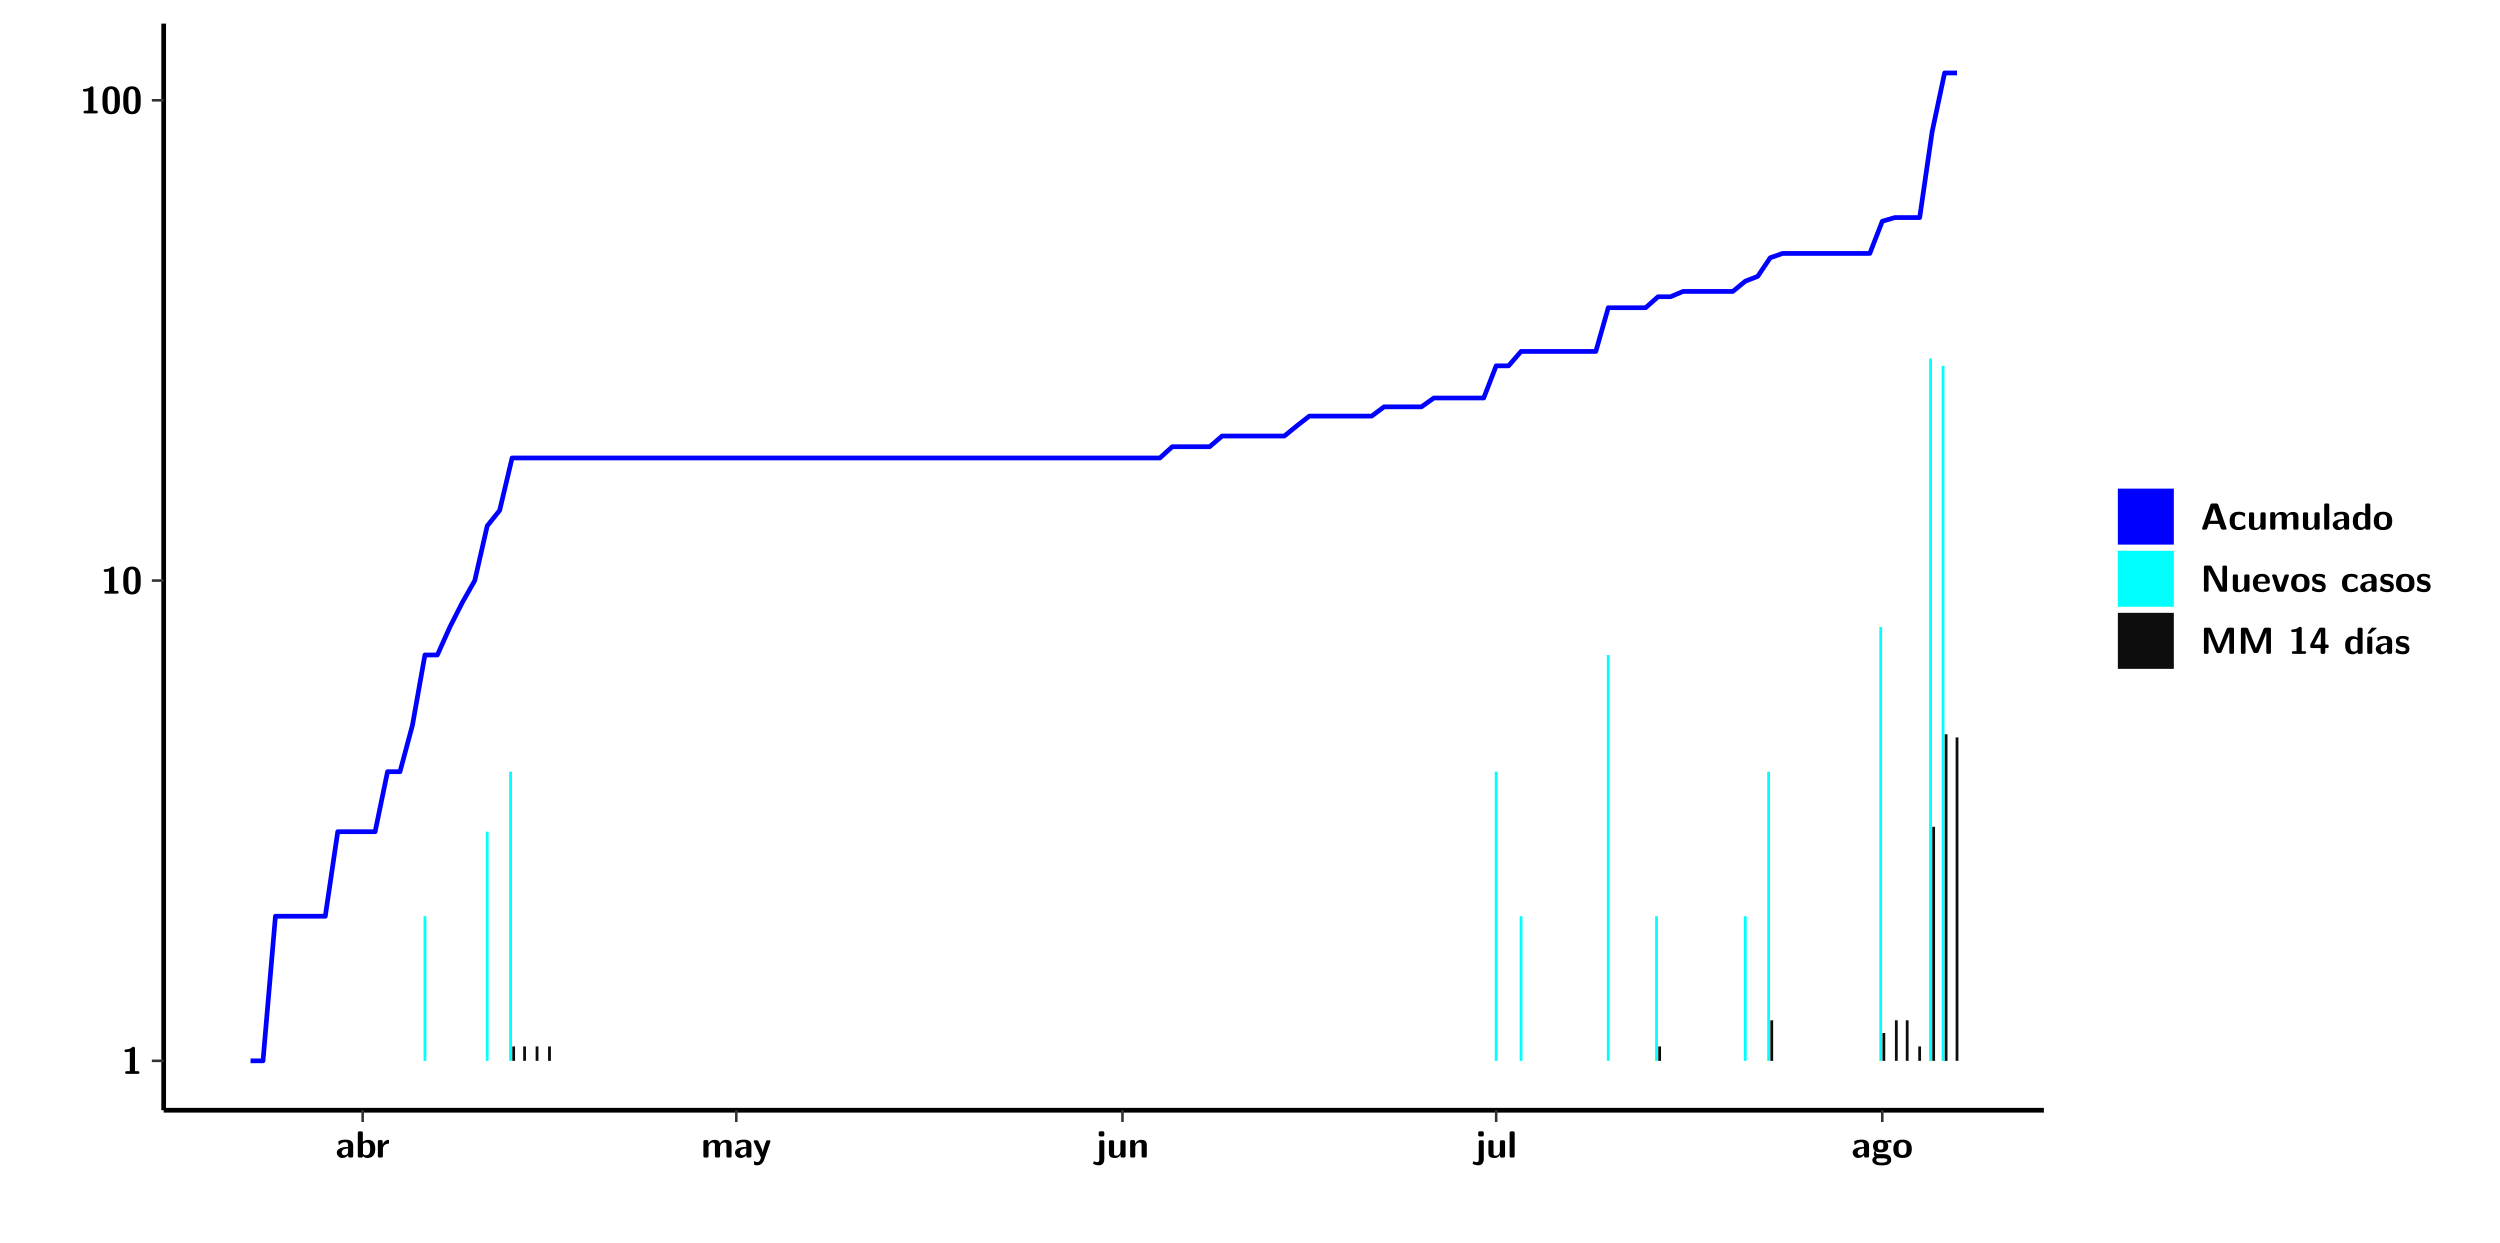
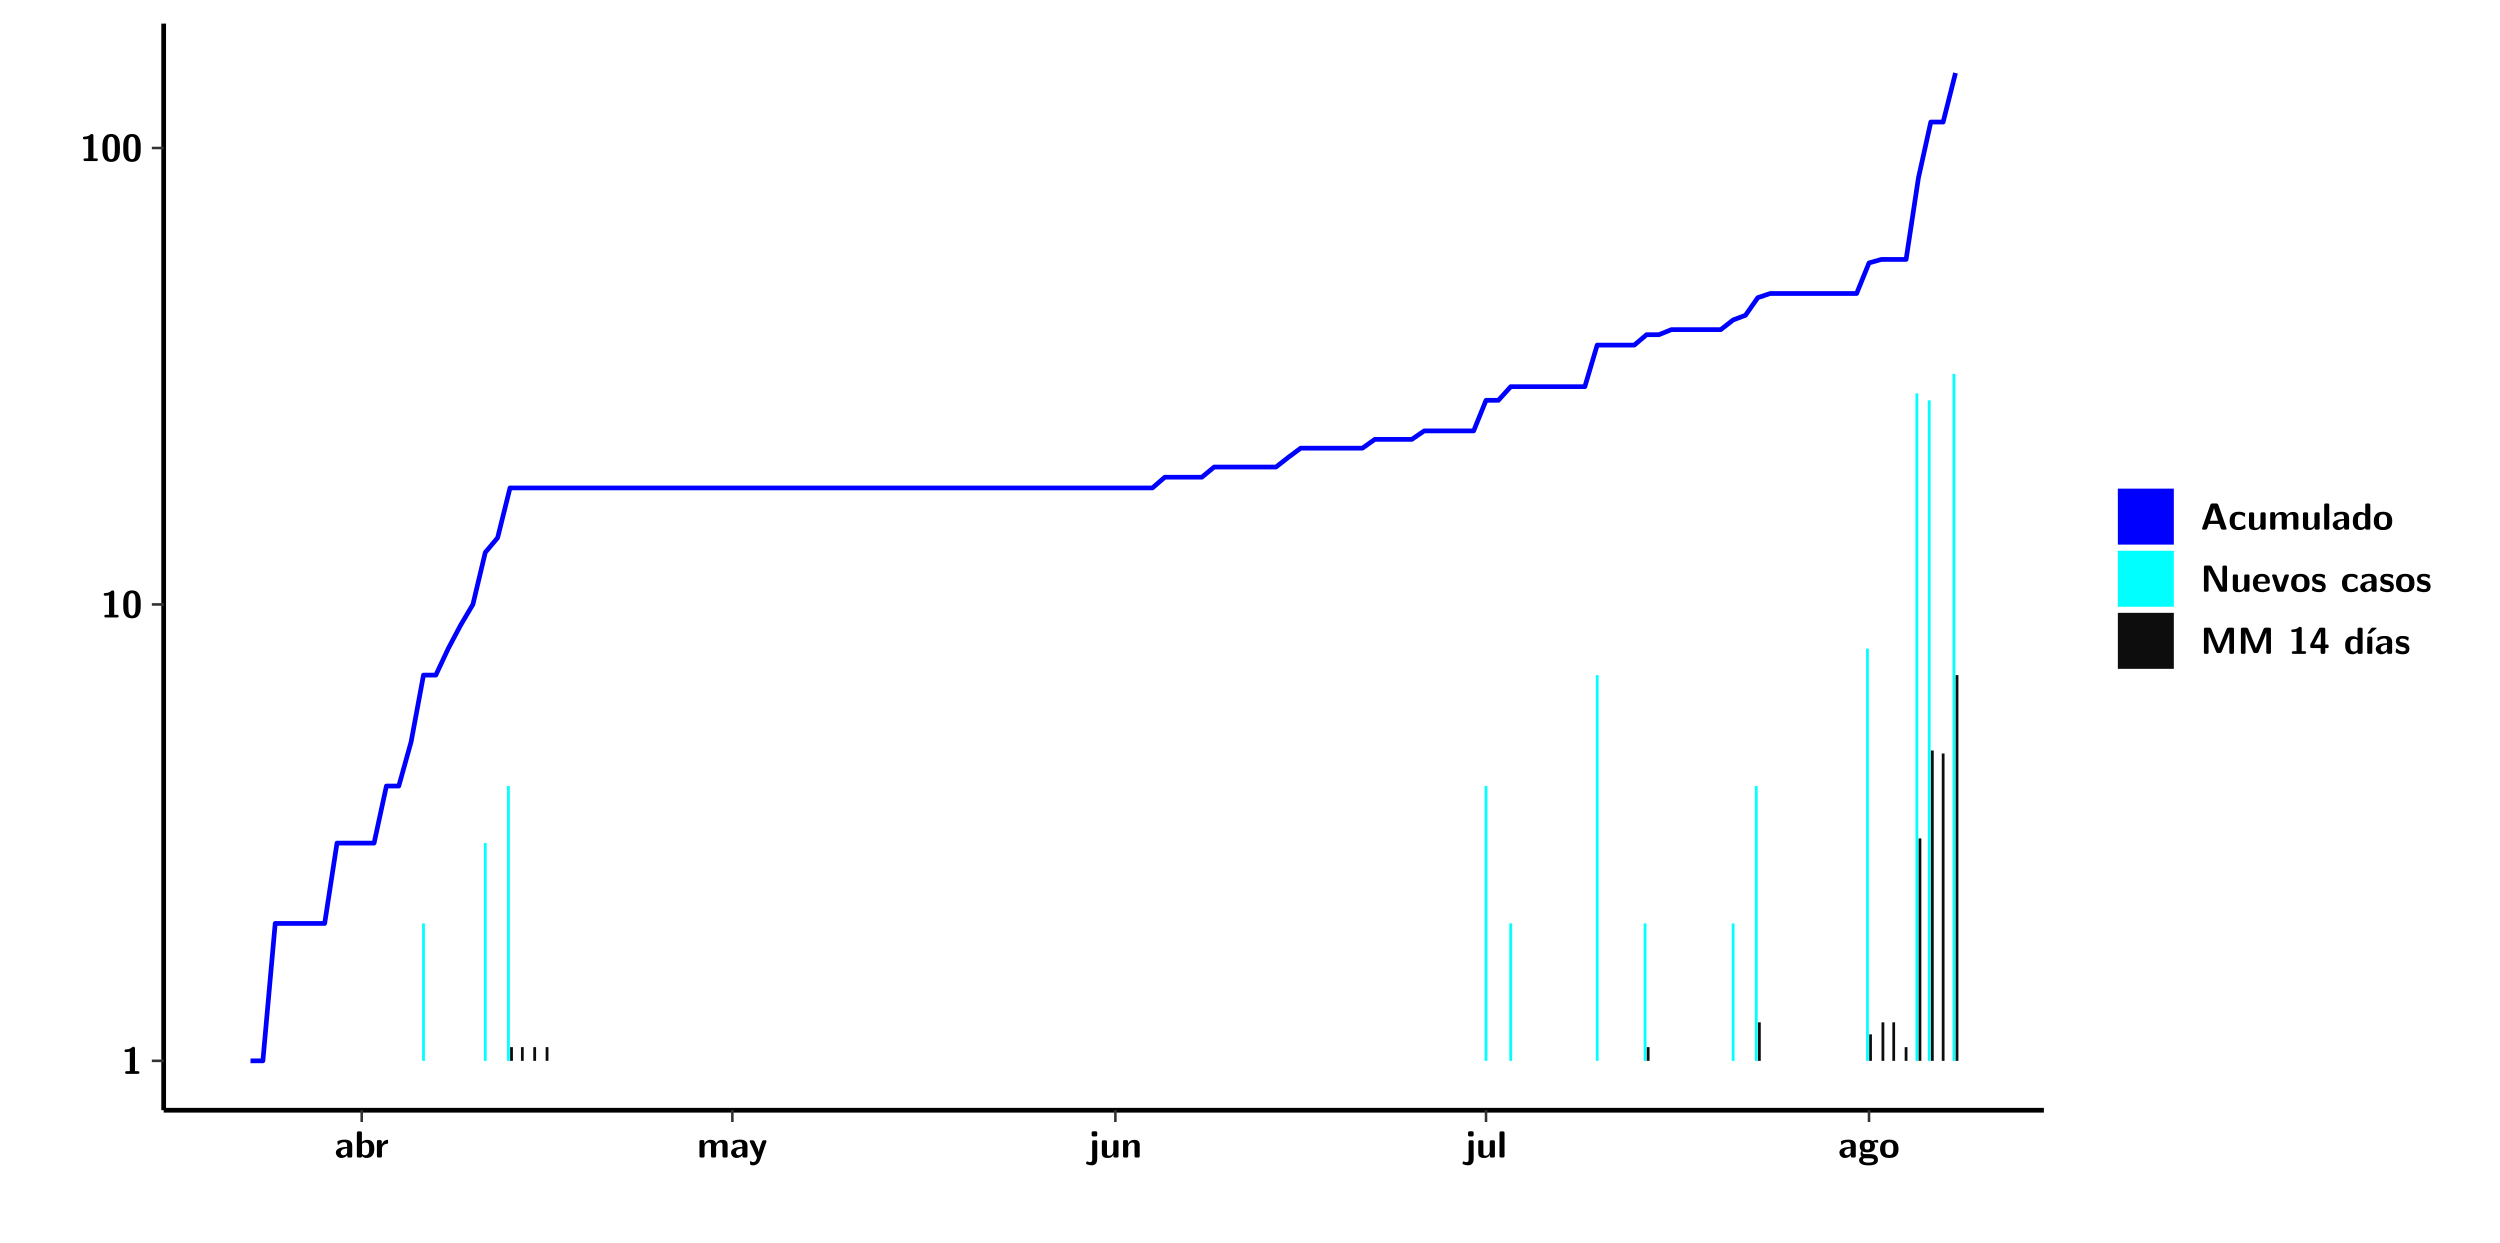
<svg xmlns="http://www.w3.org/2000/svg" xmlns:xlink="http://www.w3.org/1999/xlink" width="579.653pt" height="288pt" viewBox="0 0 579.653 288" version="1.1">
  <defs>
    <g>
      <symbol overflow="visible" id="glyph0-0">
        <path style="stroke:none;" d="" />
      </symbol>
      <symbol overflow="visible" id="glyph0-1">
        <path style="stroke:none;" d="M 3.109 -5.859 C 3.109 -6.016 3.109 -6.281 2.719 -6.281 C 2.547 -6.281 2.516 -6.266 2.406 -6.156 C 2.25 -6.016 1.922 -5.688 1.047 -5.672 C 0.891 -5.672 0.672 -5.609 0.672 -5.359 C 0.672 -5.047 0.969 -5.047 1.094 -5.047 C 1.344 -5.047 1.656 -5.078 1.906 -5.156 L 1.906 -0.625 L 1.234 -0.625 C 1.109 -0.625 0.812 -0.625 0.812 -0.312 C 0.812 0 1.109 0 1.234 0 L 3.719 0 C 3.828 0 4.141 0 4.141 -0.312 C 4.141 -0.625 3.828 -0.625 3.719 -0.625 L 3.109 -0.625 Z M 3.109 -5.859 " />
      </symbol>
      <symbol overflow="visible" id="glyph0-2">
        <path style="stroke:none;" d="M 4.438 -3 C 4.438 -4.203 4.438 -6.281 2.406 -6.281 C 0.375 -6.281 0.375 -4.219 0.375 -3 C 0.375 -1.812 0.375 0.188 2.406 0.188 C 4.438 0.188 4.438 -1.781 4.438 -3 Z M 2.406 -0.438 C 1.75 -0.438 1.656 -1.25 1.625 -1.484 C 1.562 -1.953 1.562 -2.766 1.562 -3.125 C 1.562 -3.641 1.562 -4.203 1.625 -4.641 C 1.641 -4.875 1.734 -5.641 2.406 -5.641 C 3.047 -5.641 3.156 -4.906 3.188 -4.734 C 3.25 -4.281 3.25 -3.594 3.25 -3.125 C 3.25 -2.625 3.25 -1.953 3.188 -1.469 C 3.156 -1.234 3.062 -0.438 2.406 -0.438 Z M 2.406 -0.438 " />
      </symbol>
      <symbol overflow="visible" id="glyph0-3">
        <path style="stroke:none;" d="M 4.062 -2.766 C 4.062 -4.156 2.734 -4.156 2.297 -4.156 C 1.891 -4.156 1.453 -4.125 0.859 -3.891 C 0.672 -3.797 0.625 -3.781 0.625 -3.688 C 0.625 -3.625 0.688 -3.109 0.688 -3.047 C 0.703 -2.984 0.75 -2.938 0.812 -2.938 C 0.844 -2.938 0.875 -2.969 0.906 -3 C 1.281 -3.391 1.719 -3.578 2.266 -3.578 C 2.734 -3.578 2.875 -3.297 2.875 -2.781 L 2.875 -2.469 C 2.562 -2.469 0.266 -2.453 0.266 -1.172 C 0.266 -0.547 0.766 0.094 1.531 0.094 C 1.828 0.094 2.484 0.016 2.906 -0.594 L 2.906 -0.422 C 2.906 -0.141 2.969 0 3.328 0 L 3.641 0 C 3.984 0 4.062 -0.109 4.062 -0.422 Z M 2.875 -1.344 C 2.875 -0.531 2.047 -0.531 2.016 -0.531 C 1.641 -0.531 1.406 -0.844 1.406 -1.188 C 1.406 -2.047 2.625 -2.109 2.875 -2.109 Z M 2.875 -1.344 " />
      </symbol>
      <symbol overflow="visible" id="glyph0-4">
        <path style="stroke:none;" d="M 1.703 -5.656 C 1.703 -5.938 1.641 -6.078 1.281 -6.078 L 0.953 -6.078 C 0.641 -6.078 0.531 -5.984 0.531 -5.656 L 0.531 -0.422 C 0.531 -0.109 0.625 0 0.953 0 L 1.312 0 C 1.453 0 1.719 0 1.734 -0.344 C 2.125 0.094 2.578 0.094 2.719 0.094 C 4.578 0.094 4.578 -1.594 4.578 -2.031 C 4.578 -2.453 4.578 -4.109 2.938 -4.109 C 2.219 -4.109 1.781 -3.703 1.703 -3.625 Z M 1.734 -3.172 C 1.844 -3.281 2.109 -3.484 2.5 -3.484 C 3.391 -3.484 3.391 -2.672 3.391 -2.016 C 3.391 -1.375 3.391 -0.531 2.406 -0.531 C 2.047 -0.531 1.828 -0.75 1.734 -0.875 Z M 1.734 -3.172 " />
      </symbol>
      <symbol overflow="visible" id="glyph0-5">
        <path style="stroke:none;" d="M 1.703 -2.016 C 1.703 -2.844 2.391 -3.188 2.938 -3.219 C 3.109 -3.234 3.125 -3.234 3.125 -3.469 L 3.125 -3.875 C 3.125 -4.047 3.125 -4.109 2.969 -4.109 C 2.719 -4.109 2.078 -4.031 1.672 -3.078 L 1.656 -3.078 L 1.656 -3.641 C 1.656 -3.922 1.594 -4.062 1.234 -4.062 L 0.953 -4.062 C 0.641 -4.062 0.531 -3.969 0.531 -3.641 L 0.531 -0.422 C 0.531 -0.109 0.625 0 0.953 0 L 1.281 0 C 1.609 0 1.703 -0.109 1.703 -0.422 Z M 1.703 -2.016 " />
      </symbol>
      <symbol overflow="visible" id="glyph0-6">
        <path style="stroke:none;" d="M 7.062 -2.844 C 7.062 -3.75 6.672 -4.109 5.781 -4.109 C 5.156 -4.109 4.688 -3.828 4.359 -3.25 C 4.219 -4.078 3.484 -4.109 3.109 -4.109 C 2.938 -4.109 2.578 -4.109 2.188 -3.828 C 1.906 -3.625 1.734 -3.344 1.672 -3.203 L 1.672 -3.641 C 1.672 -3.922 1.609 -4.062 1.25 -4.062 L 0.953 -4.062 C 0.625 -4.062 0.531 -3.969 0.531 -3.641 L 0.531 -0.422 C 0.531 -0.109 0.625 0 0.953 0 L 1.297 0 C 1.625 0 1.719 -0.109 1.719 -0.422 L 1.719 -2.359 C 1.719 -3.141 2.25 -3.484 2.688 -3.484 C 3.109 -3.484 3.203 -3.297 3.203 -2.828 L 3.203 -0.422 C 3.203 -0.109 3.297 0 3.625 0 L 3.969 0 C 4.297 0 4.391 -0.109 4.391 -0.422 L 4.391 -2.359 C 4.391 -3.141 4.922 -3.484 5.359 -3.484 C 5.781 -3.484 5.875 -3.297 5.875 -2.828 L 5.875 -0.422 C 5.875 -0.109 5.969 0 6.297 0 L 6.641 0 C 6.984 0 7.062 -0.109 7.062 -0.422 Z M 7.062 -2.844 " />
      </symbol>
      <symbol overflow="visible" id="glyph0-7">
        <path style="stroke:none;" d="M 4.109 -3.609 C 4.141 -3.719 4.141 -3.734 4.141 -3.781 C 4.141 -4.016 3.906 -4.016 3.797 -4.016 L 3.609 -4.016 C 3.469 -4.016 3.266 -4.016 3.141 -3.812 C 3.109 -3.766 2.406 -1.828 2.359 -1.25 L 2.344 -1.25 C 2.312 -1.672 1.953 -2.484 1.562 -3.328 C 1.328 -3.891 1.266 -4.016 0.828 -4.016 L 0.594 -4.016 C 0.469 -4.016 0.25 -4.016 0.25 -3.781 C 0.25 -3.75 0.281 -3.688 0.297 -3.641 L 1.953 0 C 1.891 0.188 1.859 0.281 1.828 0.375 C 1.734 0.656 1.578 1.047 1.109 1.047 C 0.812 1.047 0.609 0.922 0.516 0.875 C 0.469 0.844 0.453 0.828 0.422 0.828 C 0.391 0.828 0.312 0.859 0.312 0.969 C 0.312 1.031 0.375 1.641 0.391 1.672 C 0.469 1.781 0.953 1.797 1.094 1.797 C 2.172 1.797 2.609 0.766 2.672 0.547 Z M 4.109 -3.609 " />
      </symbol>
      <symbol overflow="visible" id="glyph0-8">
        <path style="stroke:none;" d="M 1.969 -5.672 C 1.969 -5.953 1.906 -6.094 1.547 -6.094 L 1.094 -6.094 C 0.766 -6.094 0.672 -5.984 0.672 -5.672 L 0.672 -5.312 C 0.672 -5.031 0.734 -4.891 1.094 -4.891 L 1.547 -4.891 C 1.875 -4.891 1.969 -5 1.969 -5.312 Z M 0.797 0.484 C 0.797 0.703 0.797 1.062 0.25 1.062 C 0.156 1.062 -0.094 1.031 -0.266 0.922 C -0.359 0.875 -0.375 0.875 -0.406 0.875 C -0.484 0.875 -0.5 0.922 -0.547 1.094 C -0.609 1.281 -0.625 1.359 -0.625 1.391 C -0.625 1.547 0.109 1.797 0.656 1.797 C 1.625 1.797 1.969 1.141 1.969 0.281 L 1.969 -3.594 C 1.969 -3.875 1.906 -4.016 1.547 -4.016 L 1.219 -4.016 C 0.891 -4.016 0.797 -3.906 0.797 -3.594 Z M 0.797 0.484 " />
      </symbol>
      <symbol overflow="visible" id="glyph0-9">
        <path style="stroke:none;" d="M 4.391 -3.594 C 4.391 -3.875 4.328 -4.016 3.969 -4.016 L 3.609 -4.016 C 3.281 -4.016 3.188 -3.906 3.188 -3.594 L 3.188 -1.516 C 3.188 -0.938 2.891 -0.438 2.266 -0.438 C 1.766 -0.438 1.719 -0.562 1.719 -1.031 L 1.719 -3.594 C 1.719 -3.875 1.656 -4.016 1.297 -4.016 L 0.953 -4.016 C 0.625 -4.016 0.531 -3.922 0.531 -3.594 L 0.531 -1.109 C 0.531 -0.172 1.031 0.094 1.953 0.094 C 2.188 0.094 2.812 0.094 3.219 -0.656 L 3.219 -0.422 C 3.219 -0.141 3.281 0 3.641 0 L 3.969 0 C 4.297 0 4.391 -0.109 4.391 -0.422 Z M 4.391 -3.594 " />
      </symbol>
      <symbol overflow="visible" id="glyph0-10">
        <path style="stroke:none;" d="M 4.391 -2.844 C 4.391 -3.75 4 -4.109 3.109 -4.109 C 2.188 -4.109 1.781 -3.438 1.672 -3.203 L 1.672 -3.641 C 1.672 -3.922 1.609 -4.062 1.25 -4.062 L 0.953 -4.062 C 0.625 -4.062 0.531 -3.969 0.531 -3.641 L 0.531 -0.422 C 0.531 -0.109 0.625 0 0.953 0 L 1.297 0 C 1.625 0 1.719 -0.109 1.719 -0.422 L 1.719 -2.359 C 1.719 -3.125 2.219 -3.484 2.688 -3.484 C 3.109 -3.484 3.188 -3.281 3.188 -2.828 L 3.188 -0.422 C 3.188 -0.141 3.25 0 3.609 0 L 3.969 0 C 4.297 0 4.391 -0.109 4.391 -0.422 Z M 4.391 -2.844 " />
      </symbol>
      <symbol overflow="visible" id="glyph0-11">
        <path style="stroke:none;" d="M 1.703 -5.656 C 1.703 -5.938 1.641 -6.078 1.281 -6.078 L 0.953 -6.078 C 0.641 -6.078 0.531 -5.984 0.531 -5.656 L 0.531 -0.422 C 0.531 -0.109 0.625 0 0.953 0 L 1.281 0 C 1.609 0 1.703 -0.109 1.703 -0.422 Z M 1.703 -5.656 " />
      </symbol>
      <symbol overflow="visible" id="glyph0-12">
        <path style="stroke:none;" d="M 1.75 -0.812 C 1.438 -0.812 1.312 -0.812 1.188 -0.906 C 1.156 -0.953 1.016 -1.078 1.016 -1.312 C 1.016 -1.375 1.016 -1.391 1.031 -1.438 C 1.438 -1.203 1.953 -1.203 2.141 -1.203 C 2.5 -1.203 3.906 -1.203 3.906 -2.656 C 3.906 -3.172 3.703 -3.469 3.625 -3.562 C 3.781 -3.562 4.078 -3.562 4.438 -3.469 C 4.484 -3.453 4.547 -3.438 4.562 -3.438 C 4.641 -3.438 4.688 -3.484 4.688 -3.547 C 4.688 -3.578 4.641 -3.797 4.625 -3.891 C 4.578 -4.094 4.578 -4.109 4.422 -4.109 C 4.156 -4.109 3.719 -4 3.391 -3.797 C 2.969 -4.078 2.516 -4.109 2.141 -4.109 C 1.766 -4.109 0.375 -4.109 0.375 -2.672 C 0.375 -2.312 0.469 -1.875 0.812 -1.594 C 0.562 -1.266 0.562 -0.922 0.562 -0.875 C 0.562 -0.703 0.625 -0.422 0.812 -0.188 C 0.672 -0.125 0.219 0.031 0.219 0.594 C 0.219 0.859 0.344 1.312 0.906 1.562 C 1.406 1.797 1.984 1.812 2.406 1.812 C 2.922 1.812 4.594 1.812 4.594 0.562 C 4.594 -0.812 3.359 -0.812 2.172 -0.812 Z M 2.141 -1.844 C 1.531 -1.844 1.5 -2.172 1.5 -2.656 C 1.5 -3.141 1.531 -3.484 2.141 -3.484 C 2.75 -3.484 2.781 -3.141 2.781 -2.672 C 2.781 -2.188 2.75 -1.844 2.141 -1.844 Z M 2.609 0.156 C 3.328 0.156 3.688 0.266 3.688 0.594 C 3.688 1.172 2.688 1.172 2.406 1.172 C 2.062 1.172 1.125 1.172 1.125 0.562 C 1.125 0.156 1.391 0.156 1.594 0.156 Z M 2.609 0.156 " />
      </symbol>
      <symbol overflow="visible" id="glyph0-13">
        <path style="stroke:none;" d="M 4.547 -1.969 C 4.547 -3.406 3.844 -4.156 2.406 -4.156 C 0.953 -4.156 0.266 -3.391 0.266 -1.969 C 0.266 -0.547 1.031 0.094 2.406 0.094 C 3.781 0.094 4.547 -0.531 4.547 -1.969 Z M 2.406 -0.594 C 1.469 -0.594 1.469 -1.375 1.469 -2.078 C 1.469 -2.75 1.469 -3.531 2.406 -3.531 C 3.344 -3.531 3.344 -2.766 3.344 -2.078 C 3.344 -1.391 3.344 -0.594 2.406 -0.594 Z M 2.406 -0.594 " />
      </symbol>
      <symbol overflow="visible" id="glyph0-14">
        <path style="stroke:none;" d="M 4.156 -5.703 C 4.031 -6.078 3.766 -6.078 3.594 -6.078 L 2.828 -6.078 C 2.641 -6.078 2.391 -6.078 2.266 -5.703 L 0.406 -0.406 C 0.375 -0.297 0.375 -0.281 0.375 -0.234 C 0.375 0 0.594 0 0.703 0 L 1.031 0 C 1.188 0 1.453 0 1.578 -0.344 L 1.922 -1.328 L 4.344 -1.328 L 4.641 -0.484 C 4.75 -0.172 4.812 0 5.234 0 L 5.703 0 C 5.828 0 6.047 0 6.047 -0.234 C 6.047 -0.281 6.047 -0.297 6 -0.406 Z M 2.812 -3.938 C 2.938 -4.328 3.062 -4.656 3.125 -4.969 L 3.141 -4.969 C 3.188 -4.766 3.188 -4.75 3.25 -4.547 L 4.078 -2.078 L 2.188 -2.078 Z M 2.812 -3.938 " />
      </symbol>
      <symbol overflow="visible" id="glyph0-15">
        <path style="stroke:none;" d="M 4 -0.438 C 4 -0.531 3.969 -0.938 3.953 -1.047 C 3.953 -1.078 3.938 -1.172 3.844 -1.172 C 3.812 -1.172 3.797 -1.172 3.703 -1.078 C 3.562 -0.953 3.141 -0.594 2.422 -0.594 C 1.516 -0.594 1.516 -1.469 1.516 -2.031 C 1.516 -2.75 1.562 -3.484 2.453 -3.484 C 3.031 -3.484 3.266 -3.344 3.578 -3.078 C 3.688 -2.984 3.703 -2.984 3.734 -2.984 C 3.828 -2.984 3.844 -3.062 3.844 -3.094 C 3.859 -3.172 3.953 -3.656 3.953 -3.703 C 3.953 -3.781 3.891 -3.812 3.75 -3.891 C 3.328 -4.078 3.062 -4.156 2.453 -4.156 C 1.141 -4.156 0.328 -3.547 0.328 -2.016 C 0.328 -0.562 1.078 0.094 2.406 0.094 C 2.641 0.094 3.172 0.094 3.75 -0.203 C 4 -0.344 4 -0.344 4 -0.438 Z M 4 -0.438 " />
      </symbol>
      <symbol overflow="visible" id="glyph0-16">
        <path style="stroke:none;" d="M 4.375 -5.656 C 4.375 -5.938 4.312 -6.078 3.953 -6.078 L 3.625 -6.078 C 3.297 -6.078 3.203 -5.969 3.203 -5.656 L 3.203 -3.672 C 2.812 -4.047 2.375 -4.109 2.109 -4.109 C 0.328 -4.109 0.328 -2.422 0.328 -2 C 0.328 -1.594 0.328 0.094 2.062 0.094 C 2.422 0.094 2.812 -0.016 3.188 -0.406 C 3.188 -0.094 3.297 0 3.609 0 L 3.953 0 C 4.281 0 4.375 -0.109 4.375 -0.422 Z M 3.188 -1.094 C 3.188 -0.953 3.188 -0.875 2.922 -0.688 C 2.703 -0.547 2.5 -0.531 2.406 -0.531 C 1.516 -0.531 1.516 -1.344 1.516 -2 C 1.516 -2.656 1.516 -3.484 2.5 -3.484 C 2.75 -3.484 2.984 -3.391 3.188 -3.203 Z M 3.188 -1.094 " />
      </symbol>
      <symbol overflow="visible" id="glyph0-17">
        <path style="stroke:none;" d="M 2.656 -5.734 C 2.469 -6.078 2.203 -6.078 2.031 -6.078 L 1.219 -6.078 C 0.906 -6.078 0.797 -5.984 0.797 -5.656 L 0.797 -0.422 C 0.797 -0.109 0.891 0 1.219 0 L 1.453 0 C 1.781 0 1.875 -0.109 1.875 -0.422 L 1.875 -5.016 L 1.891 -5.016 L 4.297 -0.344 C 4.484 0 4.75 0 4.922 0 L 5.734 0 C 6.062 0 6.156 -0.109 6.156 -0.422 L 6.156 -5.656 C 6.156 -5.938 6.094 -6.078 5.734 -6.078 L 5.5 -6.078 C 5.156 -6.078 5.078 -5.969 5.078 -5.656 L 5.078 -1.062 L 5.062 -1.062 Z M 2.656 -5.734 " />
      </symbol>
      <symbol overflow="visible" id="glyph0-18">
        <path style="stroke:none;" d="M 3.781 -1.875 C 3.984 -1.875 4.203 -1.891 4.203 -2.281 C 4.203 -3.406 3.672 -4.156 2.359 -4.156 C 0.969 -4.156 0.266 -3.375 0.266 -2.047 C 0.266 -0.609 1.109 0.094 2.484 0.094 C 2.812 0.094 3.312 0.047 3.891 -0.234 C 4.078 -0.328 4.141 -0.359 4.141 -0.469 C 4.141 -0.531 4.125 -0.781 4.109 -0.844 C 4.078 -1.125 4.062 -1.125 3.984 -1.125 C 3.953 -1.125 3.938 -1.125 3.844 -1.047 C 3.328 -0.594 2.797 -0.531 2.516 -0.531 C 1.531 -0.531 1.422 -1.312 1.391 -1.875 Z M 1.406 -2.344 C 1.422 -2.875 1.609 -3.531 2.359 -3.531 C 3.062 -3.531 3.203 -3.031 3.219 -2.344 Z M 1.406 -2.344 " />
      </symbol>
      <symbol overflow="visible" id="glyph0-19">
        <path style="stroke:none;" d="M 4.109 -3.609 C 4.141 -3.719 4.141 -3.75 4.141 -3.766 C 4.141 -4.016 3.922 -4.016 3.797 -4.016 L 3.609 -4.016 C 3.25 -4.016 3.141 -3.891 3.062 -3.641 L 2.203 -0.984 L 1.328 -3.641 C 1.266 -3.828 1.203 -4.016 0.781 -4.016 L 0.578 -4.016 C 0.453 -4.016 0.234 -4.016 0.234 -3.766 C 0.234 -3.75 0.234 -3.719 0.266 -3.609 L 1.312 -0.375 C 1.438 0 1.703 0 1.859 0 L 2.5 0 C 2.672 0 2.938 0 3.062 -0.375 Z M 4.109 -3.609 " />
      </symbol>
      <symbol overflow="visible" id="glyph0-20">
        <path style="stroke:none;" d="M 3.469 -1.234 C 3.469 -1.734 3.203 -2.031 3.047 -2.172 C 2.703 -2.484 2.391 -2.547 2.031 -2.609 C 1.547 -2.703 1.188 -2.766 1.188 -3.109 C 1.188 -3.469 1.484 -3.547 1.828 -3.547 C 2.406 -3.547 2.719 -3.328 2.953 -3.125 C 3.047 -3.047 3.062 -3.047 3.094 -3.047 C 3.188 -3.047 3.203 -3.125 3.203 -3.156 C 3.219 -3.219 3.312 -3.719 3.312 -3.766 C 3.312 -3.906 2.844 -4.031 2.75 -4.062 C 2.406 -4.156 2.125 -4.156 1.891 -4.156 C 1.5 -4.156 0.328 -4.156 0.328 -2.906 C 0.328 -2.484 0.516 -2.219 0.75 -2 C 1.062 -1.734 1.406 -1.672 1.906 -1.562 C 2.156 -1.531 2.609 -1.453 2.609 -1.062 C 2.609 -0.656 2.266 -0.594 1.922 -0.594 C 1.531 -0.594 1.047 -0.703 0.625 -1.188 C 0.594 -1.234 0.562 -1.266 0.516 -1.266 C 0.422 -1.266 0.406 -1.188 0.391 -1.125 C 0.375 -1.016 0.266 -0.516 0.266 -0.422 C 0.266 -0.266 0.922 -0.062 0.922 -0.047 C 1.406 0.094 1.766 0.094 1.922 0.094 C 2.359 0.094 3.469 0.062 3.469 -1.234 Z M 3.469 -1.234 " />
      </symbol>
      <symbol overflow="visible" id="glyph0-21">
        <path style="stroke:none;" d="M 4.859 -2.859 C 4.688 -2.422 4.359 -1.609 4.281 -1.312 C 4.203 -1.625 3.844 -2.484 3.656 -2.953 L 2.531 -5.719 C 2.391 -6.078 2.109 -6.078 1.953 -6.078 L 1.219 -6.078 C 0.906 -6.078 0.797 -5.984 0.797 -5.656 L 0.797 -0.422 C 0.797 -0.109 0.891 0 1.219 0 L 1.453 0 C 1.781 0 1.875 -0.109 1.875 -0.422 L 1.875 -4.953 L 1.891 -4.953 C 1.984 -4.562 2.375 -3.578 2.578 -3.062 L 3.609 -0.562 C 3.766 -0.188 3.969 -0.188 4.266 -0.188 C 4.562 -0.188 4.781 -0.188 4.938 -0.562 L 6.062 -3.328 C 6.141 -3.531 6.625 -4.719 6.672 -4.953 L 6.688 -4.953 L 6.688 -0.422 C 6.688 -0.141 6.75 0 7.109 0 L 7.344 0 C 7.672 0 7.766 -0.109 7.766 -0.422 L 7.766 -5.656 C 7.766 -5.938 7.703 -6.078 7.344 -6.078 L 6.609 -6.078 C 6.391 -6.078 6.172 -6.062 6.016 -5.703 Z M 4.859 -2.859 " />
      </symbol>
      <symbol overflow="visible" id="glyph0-22">
        <path style="stroke:none;" d="M 0.344 -2.297 C 0.266 -2.172 0.266 -2.141 0.266 -1.984 L 0.266 -1.766 C 0.266 -1.484 0.328 -1.344 0.688 -1.344 L 2.672 -1.344 L 2.672 -0.422 C 2.672 -0.141 2.719 0 3.078 0 L 3.328 0 C 3.656 0 3.75 -0.109 3.75 -0.422 L 3.75 -1.344 L 4.125 -1.344 C 4.391 -1.344 4.547 -1.406 4.547 -1.75 C 4.547 -2.078 4.422 -2.172 4.125 -2.172 L 3.75 -2.172 L 3.75 -5.656 C 3.75 -5.984 3.656 -6.078 3.328 -6.078 L 2.688 -6.078 C 2.531 -6.078 2.391 -6.078 2.281 -5.875 Z M 1.188 -2.172 C 2.578 -4.75 2.672 -5.016 2.703 -5.156 L 2.719 -5.156 L 2.719 -2.172 Z M 1.188 -2.172 " />
      </symbol>
      <symbol overflow="visible" id="glyph0-23">
        <path style="stroke:none;" d="M 3.906 -5.844 C 3.953 -5.875 4 -5.922 4 -5.969 C 4 -6.078 3.906 -6.078 3.766 -6.078 L 3.047 -6.078 C 2.875 -6.078 2.859 -6.078 2.781 -5.984 L 2.031 -4.953 C 1.953 -4.859 1.953 -4.844 1.953 -4.828 C 1.953 -4.703 2.047 -4.703 2.188 -4.703 L 2.516 -4.703 Z M 3.906 -5.844 " />
      </symbol>
      <symbol overflow="visible" id="glyph0-24">
        <path style="stroke:none;" d="M 1.703 -3.594 C 1.703 -3.875 1.641 -4.016 1.281 -4.016 L 0.953 -4.016 C 0.641 -4.016 0.531 -3.922 0.531 -3.594 L 0.531 -0.422 C 0.531 -0.109 0.625 0 0.953 0 L 1.281 0 C 1.609 0 1.703 -0.109 1.703 -0.422 Z M 1.703 -3.594 " />
      </symbol>
    </g>
    <clipPath id="clip1">
      <path d="M 0 0 L 576.008 0 L 576.008 288 L 0 288 Z M 0 0 " />
    </clipPath>
    <clipPath id="clip2">
      <path d="M 37.949 5.477 L 473.898 5.477 L 473.898 257.414 L 37.949 257.414 Z M 37.949 5.477 " />
    </clipPath>
  </defs>
  <g id="surface1">
    <g clip-path="url(#clip1)" clip-rule="nonzero">
      <path style="fill-rule:nonzero;fill:rgb(100%,100%,100%);fill-opacity:1;stroke-width:0.598;stroke-linecap:round;stroke-linejoin:round;stroke:rgb(100%,100%,100%);stroke-opacity:1;stroke-miterlimit:10;" d="M 0 0 L 0 288.004 L 576.008 288.004 L 576.008 0 Z M 0 0 " transform="matrix(1,0,0,-1,0,288)" />
    </g>
    <g clip-path="url(#clip2)" clip-rule="nonzero">
      <path style=" stroke:none;fill-rule:nonzero;fill:rgb(100%,100%,100%);fill-opacity:1;" d="M 37.949 257.414 L 37.949 5.477 L 473.898 5.477 L 473.898 257.414 Z M 37.949 257.414 " />
    </g>
-     <path style=" stroke:none;fill-rule:nonzero;fill:rgb(0%,100%,100%);fill-opacity:1;" d="M 98.203 245.969 L 98.203 212.441 L 98.852 212.441 L 98.852 245.969 Z M 98.203 245.969 " />
-     <path style=" stroke:none;fill-rule:nonzero;fill:rgb(0%,100%,100%);fill-opacity:1;" d="M 112.641 245.969 L 112.641 192.836 L 113.285 192.836 L 113.285 245.969 Z M 112.641 245.969 " />
-     <path style=" stroke:none;fill-rule:nonzero;fill:rgb(0%,100%,100%);fill-opacity:1;" d="M 118.051 245.969 L 118.051 178.926 L 118.707 178.926 L 118.707 245.969 Z M 118.051 245.969 " />
-     <path style=" stroke:none;fill-rule:nonzero;fill:rgb(4.999%,4.999%,4.999%);fill-opacity:1;" d="M 118.777 245.969 L 118.777 242.629 L 119.422 242.629 L 119.422 245.969 Z M 118.777 245.969 " />
-     <path style=" stroke:none;fill-rule:nonzero;fill:rgb(4.999%,4.999%,4.999%);fill-opacity:1;" d="M 121.309 245.969 L 121.309 242.629 L 121.953 242.629 L 121.953 245.969 Z M 121.309 245.969 " />
-     <path style=" stroke:none;fill-rule:nonzero;fill:rgb(4.999%,4.999%,4.999%);fill-opacity:1;" d="M 124.195 245.969 L 124.195 242.629 L 124.844 242.629 L 124.844 245.969 Z M 124.195 245.969 " />
-     <path style=" stroke:none;fill-rule:nonzero;fill:rgb(4.999%,4.999%,4.999%);fill-opacity:1;" d="M 127.074 245.969 L 127.074 242.629 L 127.734 242.629 L 127.734 245.969 Z M 127.074 245.969 " />
-     <path style=" stroke:none;fill-rule:nonzero;fill:rgb(0%,100%,100%);fill-opacity:1;" d="M 346.574 245.969 L 346.574 178.926 L 347.223 178.926 L 347.223 245.969 Z M 346.574 245.969 " />
-     <path style=" stroke:none;fill-rule:nonzero;fill:rgb(0%,100%,100%);fill-opacity:1;" d="M 352.352 245.969 L 352.352 212.441 L 353 212.441 L 353 245.969 Z M 352.352 245.969 " />
-     <path style=" stroke:none;fill-rule:nonzero;fill:rgb(0%,100%,100%);fill-opacity:1;" d="M 372.566 245.969 L 372.566 151.859 L 373.215 151.859 L 373.215 245.969 Z M 372.566 245.969 " />
-     <path style=" stroke:none;fill-rule:nonzero;fill:rgb(0%,100%,100%);fill-opacity:1;" d="M 383.758 245.969 L 383.758 212.441 L 384.402 212.441 L 384.402 245.969 Z M 383.758 245.969 " />
-     <path style=" stroke:none;fill-rule:nonzero;fill:rgb(4.999%,4.999%,4.999%);fill-opacity:1;" d="M 384.484 245.969 L 384.484 242.629 L 385.129 242.629 L 385.129 245.969 Z M 384.484 245.969 " />
-     <path style=" stroke:none;fill-rule:nonzero;fill:rgb(0%,100%,100%);fill-opacity:1;" d="M 404.34 245.969 L 404.34 212.441 L 404.988 212.441 L 404.988 245.969 Z M 404.34 245.969 " />
-     <path style=" stroke:none;fill-rule:nonzero;fill:rgb(0%,100%,100%);fill-opacity:1;" d="M 409.75 245.969 L 409.75 178.926 L 410.395 178.926 L 410.395 245.969 Z M 409.75 245.969 " />
-     <path style=" stroke:none;fill-rule:nonzero;fill:rgb(4.999%,4.999%,4.999%);fill-opacity:1;" d="M 410.477 245.969 L 410.477 236.57 L 411.125 236.57 L 411.125 245.969 Z M 410.477 245.969 " />
-     <path style=" stroke:none;fill-rule:nonzero;fill:rgb(0%,100%,100%);fill-opacity:1;" d="M 435.742 245.969 L 435.742 145.402 L 436.391 145.402 L 436.391 245.969 Z M 435.742 245.969 " />
-     <path style=" stroke:none;fill-rule:nonzero;fill:rgb(4.999%,4.999%,4.999%);fill-opacity:1;" d="M 436.469 245.969 L 436.469 239.512 L 437.117 239.512 L 437.117 245.969 Z M 436.469 245.969 " />
-     <path style=" stroke:none;fill-rule:nonzero;fill:rgb(4.999%,4.999%,4.999%);fill-opacity:1;" d="M 439.359 245.969 L 439.359 236.57 L 440.004 236.57 L 440.004 245.969 Z M 439.359 245.969 " />
-     <path style=" stroke:none;fill-rule:nonzero;fill:rgb(4.999%,4.999%,4.999%);fill-opacity:1;" d="M 441.879 245.969 L 441.879 236.57 L 442.527 236.57 L 442.527 245.969 Z M 441.879 245.969 " />
-     <path style=" stroke:none;fill-rule:nonzero;fill:rgb(4.999%,4.999%,4.999%);fill-opacity:1;" d="M 444.77 245.969 L 444.77 242.629 L 445.414 242.629 L 445.414 245.969 Z M 444.77 245.969 " />
-     <path style=" stroke:none;fill-rule:nonzero;fill:rgb(0%,100%,100%);fill-opacity:1;" d="M 447.297 245.969 L 447.297 83.125 L 447.945 83.125 L 447.945 245.969 Z M 447.297 245.969 " />
-     <path style=" stroke:none;fill-rule:nonzero;fill:rgb(4.999%,4.999%,4.999%);fill-opacity:1;" d="M 448.016 245.969 L 448.016 191.699 L 448.664 191.699 L 448.664 245.969 Z M 448.016 245.969 " />
-     <path style=" stroke:none;fill-rule:nonzero;fill:rgb(0%,100%,100%);fill-opacity:1;" d="M 450.188 245.969 L 450.188 84.82 L 450.836 84.82 L 450.836 245.969 Z M 450.188 245.969 " />
-     <path style=" stroke:none;fill-rule:nonzero;fill:rgb(4.999%,4.999%,4.999%);fill-opacity:1;" d="M 450.906 245.969 L 450.906 170.25 L 451.551 170.25 L 451.551 245.969 Z M 450.906 245.969 " />
-     <path style=" stroke:none;fill-rule:nonzero;fill:rgb(4.999%,4.999%,4.999%);fill-opacity:1;" d="M 453.434 245.969 L 453.434 170.977 L 454.082 170.977 L 454.082 245.969 Z M 453.434 245.969 " />
-     <path style="fill:none;stroke-width:1.096;stroke-linecap:butt;stroke-linejoin:round;stroke:rgb(0%,0%,100%);stroke-opacity:1;stroke-miterlimit:10;" d="M 58.094 42.031 L 60.98 42.031 L 63.863 75.559 L 75.418 75.559 L 78.309 95.164 L 86.977 95.164 L 89.855 109.074 L 92.742 109.074 L 95.633 119.863 L 98.523 136.141 L 101.41 136.141 L 104.301 142.598 L 107.188 148.285 L 110.078 153.387 L 112.969 166.07 L 115.848 169.656 L 118.734 181.812 L 268.926 181.812 L 271.805 184.422 L 280.473 184.422 L 283.359 186.902 L 297.797 186.902 L 300.688 189.262 L 303.574 191.516 L 318.023 191.516 L 320.91 193.668 L 329.57 193.668 L 332.457 195.719 L 344.016 195.719 L 346.902 203.18 L 349.781 203.18 L 352.672 206.52 L 370.008 206.52 L 372.895 216.648 L 381.555 216.648 L 384.441 219.199 L 387.332 219.199 L 390.223 220.426 L 401.77 220.426 L 404.656 222.789 L 407.547 223.922 L 410.438 228.227 L 413.324 229.242 L 433.539 229.242 L 436.43 236.695 L 439.316 237.551 L 445.098 237.551 L 447.984 257.438 L 450.875 271.078 L 453.754 271.078 " transform="matrix(1,0,0,-1,0,288)" />
+     <path style=" stroke:none;fill-rule:nonzero;fill:rgb(0%,100%,100%);fill-opacity:1;" d="M 97.875 245.969 L 97.875 214.105 L 98.512 214.105 L 98.512 245.969 Z M 97.875 245.969 " />
+     <path style=" stroke:none;fill-rule:nonzero;fill:rgb(0%,100%,100%);fill-opacity:1;" d="M 112.191 245.969 L 112.191 195.477 L 112.84 195.477 L 112.84 245.969 Z M 112.191 245.969 " />
+     <path style=" stroke:none;fill-rule:nonzero;fill:rgb(0%,100%,100%);fill-opacity:1;" d="M 117.562 245.969 L 117.562 182.254 L 118.207 182.254 L 118.207 245.969 Z M 117.562 245.969 " />
+     <path style=" stroke:none;fill-rule:nonzero;fill:rgb(4.999%,4.999%,4.999%);fill-opacity:1;" d="M 118.277 245.969 L 118.277 242.789 L 118.926 242.789 L 118.926 245.969 Z M 118.277 245.969 " />
+     <path style=" stroke:none;fill-rule:nonzero;fill:rgb(4.999%,4.999%,4.999%);fill-opacity:1;" d="M 120.789 245.969 L 120.789 242.789 L 121.426 242.789 L 121.426 245.969 Z M 120.789 245.969 " />
+     <path style=" stroke:none;fill-rule:nonzero;fill:rgb(4.999%,4.999%,4.999%);fill-opacity:1;" d="M 123.648 245.969 L 123.648 242.789 L 124.297 242.789 L 124.297 245.969 Z M 123.648 245.969 " />
+     <path style=" stroke:none;fill-rule:nonzero;fill:rgb(4.999%,4.999%,4.999%);fill-opacity:1;" d="M 126.516 245.969 L 126.516 242.789 L 127.164 242.789 L 127.164 245.969 Z M 126.516 245.969 " />
+     <path style=" stroke:none;fill-rule:nonzero;fill:rgb(0%,100%,100%);fill-opacity:1;" d="M 344.223 245.969 L 344.223 182.254 L 344.871 182.254 L 344.871 245.969 Z M 344.223 245.969 " />
+     <path style=" stroke:none;fill-rule:nonzero;fill:rgb(0%,100%,100%);fill-opacity:1;" d="M 349.953 245.969 L 349.953 214.105 L 350.602 214.105 L 350.602 245.969 Z M 349.953 245.969 " />
+     <path style=" stroke:none;fill-rule:nonzero;fill:rgb(0%,100%,100%);fill-opacity:1;" d="M 370.008 245.969 L 370.008 156.531 L 370.656 156.531 L 370.656 245.969 Z M 370.008 245.969 " />
+     <path style=" stroke:none;fill-rule:nonzero;fill:rgb(0%,100%,100%);fill-opacity:1;" d="M 381.105 245.969 L 381.105 214.105 L 381.754 214.105 L 381.754 245.969 Z M 381.105 245.969 " />
+     <path style=" stroke:none;fill-rule:nonzero;fill:rgb(4.999%,4.999%,4.999%);fill-opacity:1;" d="M 381.824 245.969 L 381.824 242.789 L 382.469 242.789 L 382.469 245.969 Z M 381.824 245.969 " />
+     <path style=" stroke:none;fill-rule:nonzero;fill:rgb(0%,100%,100%);fill-opacity:1;" d="M 401.52 245.969 L 401.52 214.105 L 402.168 214.105 L 402.168 245.969 Z M 401.52 245.969 " />
+     <path style=" stroke:none;fill-rule:nonzero;fill:rgb(0%,100%,100%);fill-opacity:1;" d="M 406.891 245.969 L 406.891 182.254 L 407.535 182.254 L 407.535 245.969 Z M 406.891 245.969 " />
+     <path style=" stroke:none;fill-rule:nonzero;fill:rgb(4.999%,4.999%,4.999%);fill-opacity:1;" d="M 407.605 245.969 L 407.605 237.039 L 408.254 237.039 L 408.254 245.969 Z M 407.605 245.969 " />
+     <path style=" stroke:none;fill-rule:nonzero;fill:rgb(0%,100%,100%);fill-opacity:1;" d="M 432.672 245.969 L 432.672 150.395 L 433.312 150.395 L 433.312 245.969 Z M 432.672 245.969 " />
+     <path style=" stroke:none;fill-rule:nonzero;fill:rgb(4.999%,4.999%,4.999%);fill-opacity:1;" d="M 433.391 245.969 L 433.391 239.828 L 434.027 239.828 L 434.027 245.969 Z M 433.391 245.969 " />
+     <path style=" stroke:none;fill-rule:nonzero;fill:rgb(4.999%,4.999%,4.999%);fill-opacity:1;" d="M 436.25 245.969 L 436.25 237.039 L 436.898 237.039 L 436.898 245.969 Z M 436.25 245.969 " />
+     <path style=" stroke:none;fill-rule:nonzero;fill:rgb(4.999%,4.999%,4.999%);fill-opacity:1;" d="M 438.762 245.969 L 438.762 237.039 L 439.398 237.039 L 439.398 245.969 Z M 438.762 245.969 " />
+     <path style=" stroke:none;fill-rule:nonzero;fill:rgb(4.999%,4.999%,4.999%);fill-opacity:1;" d="M 441.621 245.969 L 441.621 242.789 L 442.266 242.789 L 442.266 245.969 Z M 441.621 245.969 " />
+     <path style=" stroke:none;fill-rule:nonzero;fill:rgb(0%,100%,100%);fill-opacity:1;" d="M 444.129 245.969 L 444.129 91.207 L 444.777 91.207 L 444.777 245.969 Z M 444.129 245.969 " />
+     <path style=" stroke:none;fill-rule:nonzero;fill:rgb(4.999%,4.999%,4.999%);fill-opacity:1;" d="M 444.848 245.969 L 444.848 194.391 L 445.484 194.391 L 445.484 245.969 Z M 444.848 245.969 " />
+     <path style=" stroke:none;fill-rule:nonzero;fill:rgb(0%,100%,100%);fill-opacity:1;" d="M 446.988 245.969 L 446.988 92.82 L 447.637 92.82 L 447.637 245.969 Z M 446.988 245.969 " />
+     <path style=" stroke:none;fill-rule:nonzero;fill:rgb(4.999%,4.999%,4.999%);fill-opacity:1;" d="M 447.707 245.969 L 447.707 174.008 L 448.355 174.008 L 448.355 245.969 Z M 447.707 245.969 " />
+     <path style=" stroke:none;fill-rule:nonzero;fill:rgb(4.999%,4.999%,4.999%);fill-opacity:1;" d="M 450.219 245.969 L 450.219 174.703 L 450.863 174.703 L 450.863 245.969 Z M 450.219 245.969 " />
+     <path style=" stroke:none;fill-rule:nonzero;fill:rgb(0%,100%,100%);fill-opacity:1;" d="M 452.719 245.969 L 452.719 86.684 L 453.367 86.684 L 453.367 245.969 Z M 452.719 245.969 " />
+     <path style=" stroke:none;fill-rule:nonzero;fill:rgb(4.999%,4.999%,4.999%);fill-opacity:1;" d="M 453.434 245.969 L 453.434 156.531 L 454.082 156.531 L 454.082 245.969 Z M 453.434 245.969 " />
+     <path style="fill:none;stroke-width:1.096;stroke-linecap:butt;stroke-linejoin:round;stroke:rgb(0%,0%,100%);stroke-opacity:1;stroke-miterlimit:10;" d="M 58.082 42.031 L 60.953 42.031 L 63.812 73.895 L 75.277 73.895 L 78.137 92.523 L 86.734 92.523 L 89.594 105.746 L 92.465 105.746 L 95.324 116.008 L 98.191 131.469 L 101.051 131.469 L 103.922 137.605 L 106.781 143.016 L 109.648 147.859 L 112.52 159.914 L 115.379 163.32 L 118.25 174.867 L 267.203 174.867 L 270.07 177.355 L 278.66 177.355 L 281.527 179.719 L 295.855 179.719 L 298.715 181.961 L 301.582 184.094 L 315.898 184.094 L 318.77 186.133 L 327.355 186.133 L 330.227 188.098 L 341.684 188.098 L 344.551 195.18 L 347.41 195.18 L 350.281 198.348 L 367.465 198.348 L 370.324 207.984 L 378.926 207.984 L 381.785 210.402 L 384.652 210.402 L 387.523 211.57 L 398.98 211.57 L 401.84 213.812 L 404.707 214.898 L 407.566 218.98 L 410.438 219.949 L 430.48 219.949 L 433.352 227.031 L 436.219 227.848 L 441.949 227.848 L 444.809 246.746 L 447.676 259.699 L 450.535 259.699 L 453.406 271.078 " transform="matrix(1,0,0,-1,0,288)" />
    <path style="fill:none;stroke-width:1.096;stroke-linecap:butt;stroke-linejoin:round;stroke:rgb(0%,0%,0%);stroke-opacity:1;stroke-miterlimit:10;" d="M 37.949 30.586 L 37.949 282.523 " transform="matrix(1,0,0,-1,0,288)" />
    <g style="fill:rgb(0%,0%,0%);fill-opacity:1;">
      <use xlink:href="#glyph0-1" x="28.194" y="248.986" />
    </g>
    <g style="fill:rgb(0%,0%,0%);fill-opacity:1;">
-       <use xlink:href="#glyph0-1" x="23.372" y="137.644" />
-       <use xlink:href="#glyph0-2" x="28.194" y="137.644" />
-     </g>
-     <g style="fill:rgb(0%,0%,0%);fill-opacity:1;">
-       <use xlink:href="#glyph0-1" x="18.55" y="26.291" />
-       <use xlink:href="#glyph0-2" x="23.372" y="26.291" />
-       <use xlink:href="#glyph0-2" x="28.194" y="26.291" />
+       <use xlink:href="#glyph0-1" x="23.372" y="143.173" />
+       <use xlink:href="#glyph0-2" x="28.194" y="143.173" />
+     </g>
+     <g style="fill:rgb(0%,0%,0%);fill-opacity:1;">
+       <use xlink:href="#glyph0-1" x="18.55" y="37.35" />
+       <use xlink:href="#glyph0-2" x="23.372" y="37.35" />
+       <use xlink:href="#glyph0-2" x="28.194" y="37.35" />
    </g>
    <path style="fill:none;stroke-width:0.598;stroke-linecap:butt;stroke-linejoin:round;stroke:rgb(20%,20%,20%);stroke-opacity:1;stroke-miterlimit:10;" d="M 35.207 42.031 L 37.949 42.031 " transform="matrix(1,0,0,-1,0,288)" />
-     <path style="fill:none;stroke-width:0.598;stroke-linecap:butt;stroke-linejoin:round;stroke:rgb(20%,20%,20%);stroke-opacity:1;stroke-miterlimit:10;" d="M 35.207 153.387 L 37.949 153.387 " transform="matrix(1,0,0,-1,0,288)" />
-     <path style="fill:none;stroke-width:0.598;stroke-linecap:butt;stroke-linejoin:round;stroke:rgb(20%,20%,20%);stroke-opacity:1;stroke-miterlimit:10;" d="M 35.207 264.742 L 37.949 264.742 " transform="matrix(1,0,0,-1,0,288)" />
+     <path style="fill:none;stroke-width:0.598;stroke-linecap:butt;stroke-linejoin:round;stroke:rgb(20%,20%,20%);stroke-opacity:1;stroke-miterlimit:10;" d="M 35.207 147.859 L 37.949 147.859 " transform="matrix(1,0,0,-1,0,288)" />
+     <path style="fill:none;stroke-width:0.598;stroke-linecap:butt;stroke-linejoin:round;stroke:rgb(20%,20%,20%);stroke-opacity:1;stroke-miterlimit:10;" d="M 35.207 253.684 L 37.949 253.684 " transform="matrix(1,0,0,-1,0,288)" />
    <path style="fill:none;stroke-width:1.096;stroke-linecap:butt;stroke-linejoin:round;stroke:rgb(0%,0%,0%);stroke-opacity:1;stroke-miterlimit:10;" d="M 37.949 30.586 L 473.898 30.586 " transform="matrix(1,0,0,-1,0,288)" />
-     <path style="fill:none;stroke-width:0.598;stroke-linecap:butt;stroke-linejoin:round;stroke:rgb(20%,20%,20%);stroke-opacity:1;stroke-miterlimit:10;" d="M 84.086 27.848 L 84.086 30.586 " transform="matrix(1,0,0,-1,0,288)" />
-     <path style="fill:none;stroke-width:0.598;stroke-linecap:butt;stroke-linejoin:round;stroke:rgb(20%,20%,20%);stroke-opacity:1;stroke-miterlimit:10;" d="M 170.723 27.848 L 170.723 30.586 " transform="matrix(1,0,0,-1,0,288)" />
-     <path style="fill:none;stroke-width:0.598;stroke-linecap:butt;stroke-linejoin:round;stroke:rgb(20%,20%,20%);stroke-opacity:1;stroke-miterlimit:10;" d="M 260.258 27.848 L 260.258 30.586 " transform="matrix(1,0,0,-1,0,288)" />
-     <path style="fill:none;stroke-width:0.598;stroke-linecap:butt;stroke-linejoin:round;stroke:rgb(20%,20%,20%);stroke-opacity:1;stroke-miterlimit:10;" d="M 346.902 27.848 L 346.902 30.586 " transform="matrix(1,0,0,-1,0,288)" />
-     <path style="fill:none;stroke-width:0.598;stroke-linecap:butt;stroke-linejoin:round;stroke:rgb(20%,20%,20%);stroke-opacity:1;stroke-miterlimit:10;" d="M 436.43 27.848 L 436.43 30.586 " transform="matrix(1,0,0,-1,0,288)" />
-     <g style="fill:rgb(0%,0%,0%);fill-opacity:1;">
-       <use xlink:href="#glyph0-3" x="77.826" y="268.394" />
-       <use xlink:href="#glyph0-4" x="82.429" y="268.394" />
-     </g>
-     <g style="fill:rgb(0%,0%,0%);fill-opacity:1;">
-       <use xlink:href="#glyph0-5" x="87.076" y="268.394" />
-     </g>
-     <g style="fill:rgb(0%,0%,0%);fill-opacity:1;">
-       <use xlink:href="#glyph0-6" x="162.561" y="268.394" />
-       <use xlink:href="#glyph0-3" x="170.159" y="268.394" />
-     </g>
-     <g style="fill:rgb(0%,0%,0%);fill-opacity:1;">
-       <use xlink:href="#glyph0-7" x="174.49" y="268.394" />
-     </g>
-     <g style="fill:rgb(0%,0%,0%);fill-opacity:1;">
-       <use xlink:href="#glyph0-8" x="254.08" y="268.394" />
-       <use xlink:href="#glyph0-9" x="256.588" y="268.394" />
-       <use xlink:href="#glyph0-10" x="261.507" y="268.394" />
-     </g>
-     <g style="fill:rgb(0%,0%,0%);fill-opacity:1;">
-       <use xlink:href="#glyph0-8" x="342.065" y="268.394" />
-       <use xlink:href="#glyph0-9" x="344.573" y="268.394" />
-       <use xlink:href="#glyph0-11" x="349.492" y="268.394" />
-     </g>
-     <g style="fill:rgb(0%,0%,0%);fill-opacity:1;">
-       <use xlink:href="#glyph0-3" x="429.3" y="268.394" />
-       <use xlink:href="#glyph0-12" x="433.903" y="268.394" />
-       <use xlink:href="#glyph0-13" x="438.725" y="268.394" />
+     <path style="fill:none;stroke-width:0.598;stroke-linecap:butt;stroke-linejoin:round;stroke:rgb(20%,20%,20%);stroke-opacity:1;stroke-miterlimit:10;" d="M 83.867 27.848 L 83.867 30.586 " transform="matrix(1,0,0,-1,0,288)" />
+     <path style="fill:none;stroke-width:0.598;stroke-linecap:butt;stroke-linejoin:round;stroke:rgb(20%,20%,20%);stroke-opacity:1;stroke-miterlimit:10;" d="M 169.805 27.848 L 169.805 30.586 " transform="matrix(1,0,0,-1,0,288)" />
+     <path style="fill:none;stroke-width:0.598;stroke-linecap:butt;stroke-linejoin:round;stroke:rgb(20%,20%,20%);stroke-opacity:1;stroke-miterlimit:10;" d="M 258.613 27.848 L 258.613 30.586 " transform="matrix(1,0,0,-1,0,288)" />
+     <path style="fill:none;stroke-width:0.598;stroke-linecap:butt;stroke-linejoin:round;stroke:rgb(20%,20%,20%);stroke-opacity:1;stroke-miterlimit:10;" d="M 344.551 27.848 L 344.551 30.586 " transform="matrix(1,0,0,-1,0,288)" />
+     <path style="fill:none;stroke-width:0.598;stroke-linecap:butt;stroke-linejoin:round;stroke:rgb(20%,20%,20%);stroke-opacity:1;stroke-miterlimit:10;" d="M 433.352 27.848 L 433.352 30.586 " transform="matrix(1,0,0,-1,0,288)" />
+     <g style="fill:rgb(0%,0%,0%);fill-opacity:1;">
+       <use xlink:href="#glyph0-3" x="77.607" y="268.394" />
+       <use xlink:href="#glyph0-4" x="82.21" y="268.394" />
+     </g>
+     <g style="fill:rgb(0%,0%,0%);fill-opacity:1;">
+       <use xlink:href="#glyph0-5" x="86.857" y="268.394" />
+     </g>
+     <g style="fill:rgb(0%,0%,0%);fill-opacity:1;">
+       <use xlink:href="#glyph0-6" x="161.645" y="268.394" />
+       <use xlink:href="#glyph0-3" x="169.243" y="268.394" />
+     </g>
+     <g style="fill:rgb(0%,0%,0%);fill-opacity:1;">
+       <use xlink:href="#glyph0-7" x="173.574" y="268.394" />
+     </g>
+     <g style="fill:rgb(0%,0%,0%);fill-opacity:1;">
+       <use xlink:href="#glyph0-8" x="252.437" y="268.394" />
+       <use xlink:href="#glyph0-9" x="254.945" y="268.394" />
+       <use xlink:href="#glyph0-10" x="259.864" y="268.394" />
+     </g>
+     <g style="fill:rgb(0%,0%,0%);fill-opacity:1;">
+       <use xlink:href="#glyph0-8" x="339.714" y="268.394" />
+       <use xlink:href="#glyph0-9" x="342.222" y="268.394" />
+       <use xlink:href="#glyph0-11" x="347.141" y="268.394" />
+     </g>
+     <g style="fill:rgb(0%,0%,0%);fill-opacity:1;">
+       <use xlink:href="#glyph0-3" x="426.222" y="268.394" />
+       <use xlink:href="#glyph0-12" x="430.825" y="268.394" />
+       <use xlink:href="#glyph0-13" x="435.647" y="268.394" />
    </g>
    <path style=" stroke:none;fill-rule:nonzero;fill:rgb(100%,100%,100%);fill-opacity:1;" d="M 484.859 161.262 L 484.859 101.625 L 570.527 101.625 L 570.527 161.262 Z M 484.859 161.262 " />
    <path style=" stroke:none;fill-rule:nonzero;fill:rgb(0%,0%,100%);fill-opacity:1;" d="M 491.047 126.273 L 491.047 113.293 L 504.027 113.293 L 504.027 126.273 Z M 491.047 126.273 " />
    <path style=" stroke:none;fill-rule:nonzero;fill:rgb(0%,100%,100%);fill-opacity:1;" d="M 491.047 140.68 L 491.047 127.699 L 504.027 127.699 L 504.027 140.68 Z M 491.047 140.68 " />
    <path style=" stroke:none;fill-rule:nonzero;fill:rgb(4.999%,4.999%,4.999%);fill-opacity:1;" d="M 491.047 155.078 L 491.047 142.094 L 504.027 142.094 L 504.027 155.078 Z M 491.047 155.078 " />
    <g style="fill:rgb(0%,0%,0%);fill-opacity:1;">
      <use xlink:href="#glyph0-14" x="510.207" y="122.809" />
      <use xlink:href="#glyph0-15" x="516.636" y="122.809" />
      <use xlink:href="#glyph0-9" x="520.922" y="122.809" />
      <use xlink:href="#glyph0-6" x="525.841" y="122.809" />
      <use xlink:href="#glyph0-9" x="533.44" y="122.809" />
      <use xlink:href="#glyph0-11" x="538.359" y="122.809" />
      <use xlink:href="#glyph0-3" x="540.6" y="122.809" />
      <use xlink:href="#glyph0-16" x="545.203" y="122.809" />
      <use xlink:href="#glyph0-13" x="550.122" y="122.809" />
    </g>
    <g style="fill:rgb(0%,0%,0%);fill-opacity:1;">
      <use xlink:href="#glyph0-17" x="510.207" y="137.205" />
      <use xlink:href="#glyph0-9" x="517.172" y="137.205" />
      <use xlink:href="#glyph0-18" x="522.092" y="137.205" />
      <use xlink:href="#glyph0-19" x="526.573" y="137.205" />
      <use xlink:href="#glyph0-13" x="530.956" y="137.205" />
      <use xlink:href="#glyph0-20" x="535.778" y="137.205" />
    </g>
    <g style="fill:rgb(0%,0%,0%);fill-opacity:1;">
      <use xlink:href="#glyph0-15" x="542.693" y="137.205" />
      <use xlink:href="#glyph0-3" x="546.979" y="137.205" />
      <use xlink:href="#glyph0-20" x="551.582" y="137.205" />
      <use xlink:href="#glyph0-13" x="555.279" y="137.205" />
      <use xlink:href="#glyph0-20" x="560.1" y="137.205" />
    </g>
    <g style="fill:rgb(0%,0%,0%);fill-opacity:1;">
      <use xlink:href="#glyph0-21" x="510.207" y="151.611" />
      <use xlink:href="#glyph0-21" x="518.779" y="151.611" />
    </g>
    <g style="fill:rgb(0%,0%,0%);fill-opacity:1;">
      <use xlink:href="#glyph0-1" x="530.569" y="151.611" />
      <use xlink:href="#glyph0-22" x="535.391" y="151.611" />
    </g>
    <g style="fill:rgb(0%,0%,0%);fill-opacity:1;">
      <use xlink:href="#glyph0-16" x="543.422" y="151.611" />
    </g>
    <g style="fill:rgb(0%,0%,0%);fill-opacity:1;">
      <use xlink:href="#glyph0-23" x="547.052" y="151.611" />
    </g>
    <g style="fill:rgb(0%,0%,0%);fill-opacity:1;">
      <use xlink:href="#glyph0-24" x="548.341" y="151.611" />
      <use xlink:href="#glyph0-3" x="550.582" y="151.611" />
      <use xlink:href="#glyph0-20" x="555.185" y="151.611" />
    </g>
  </g>
</svg>
